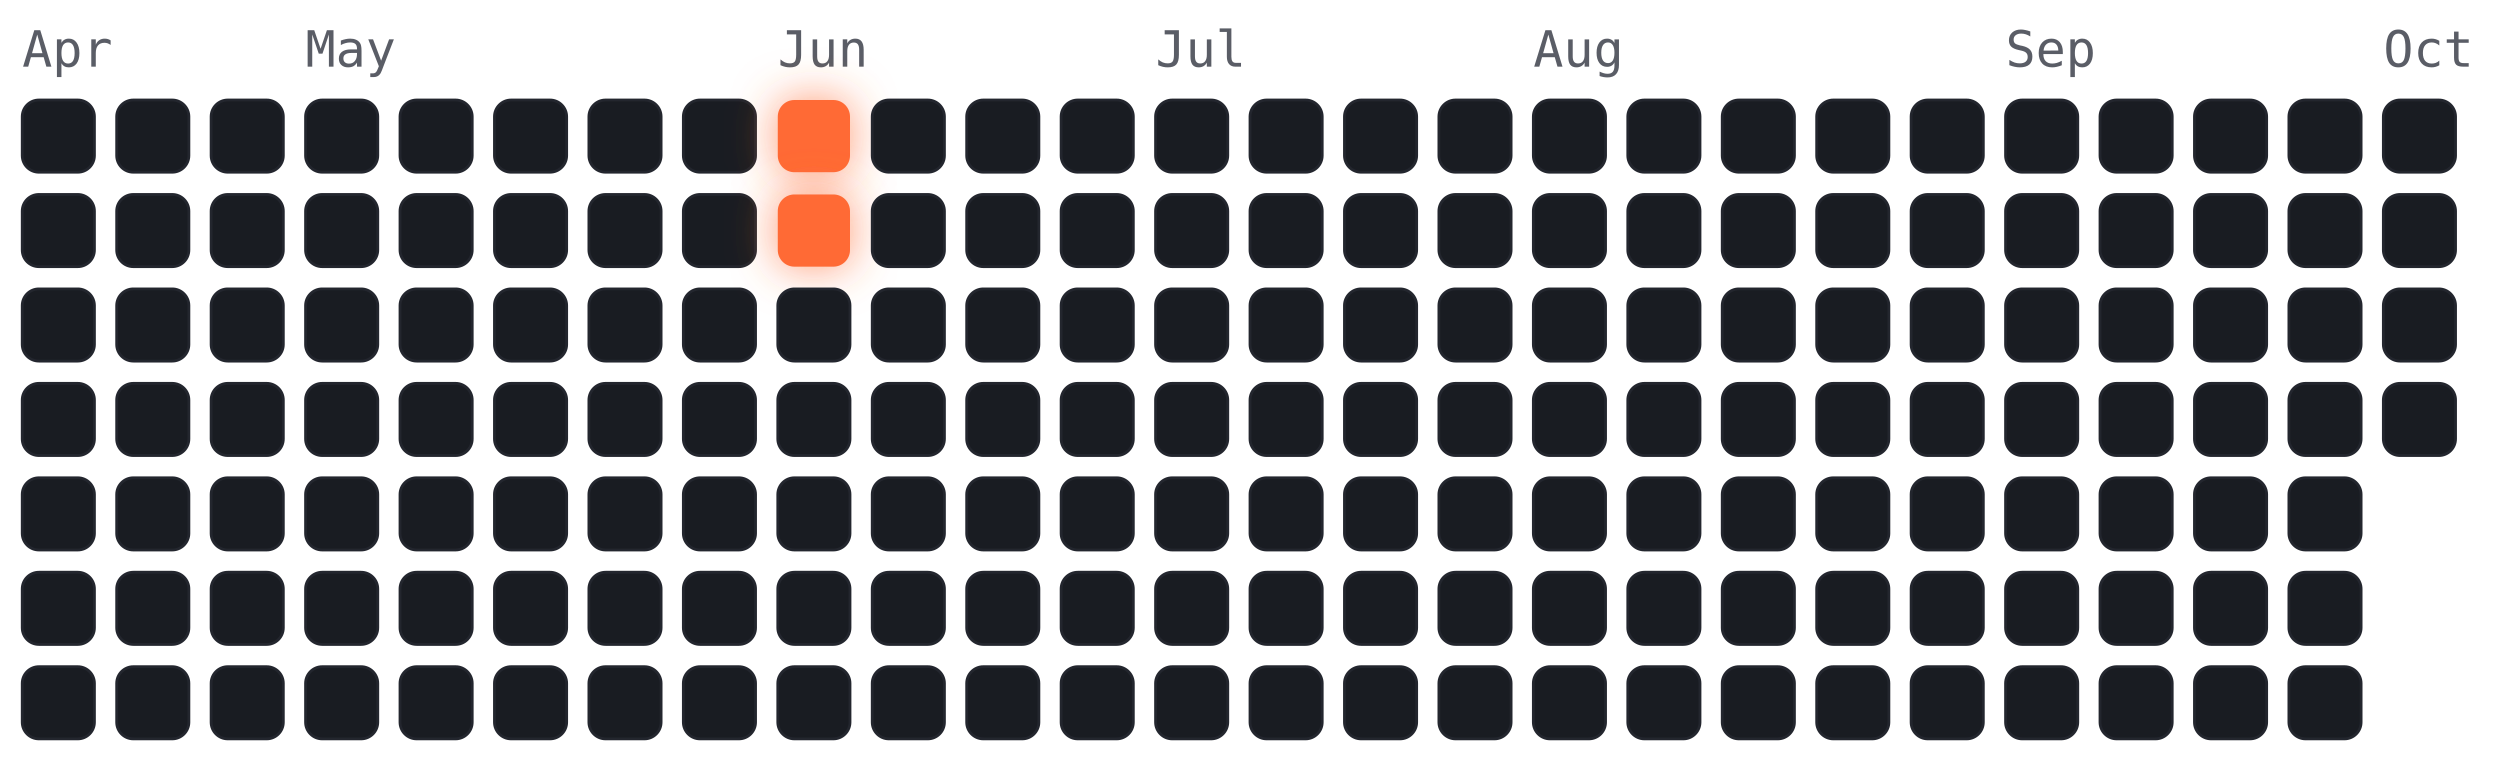
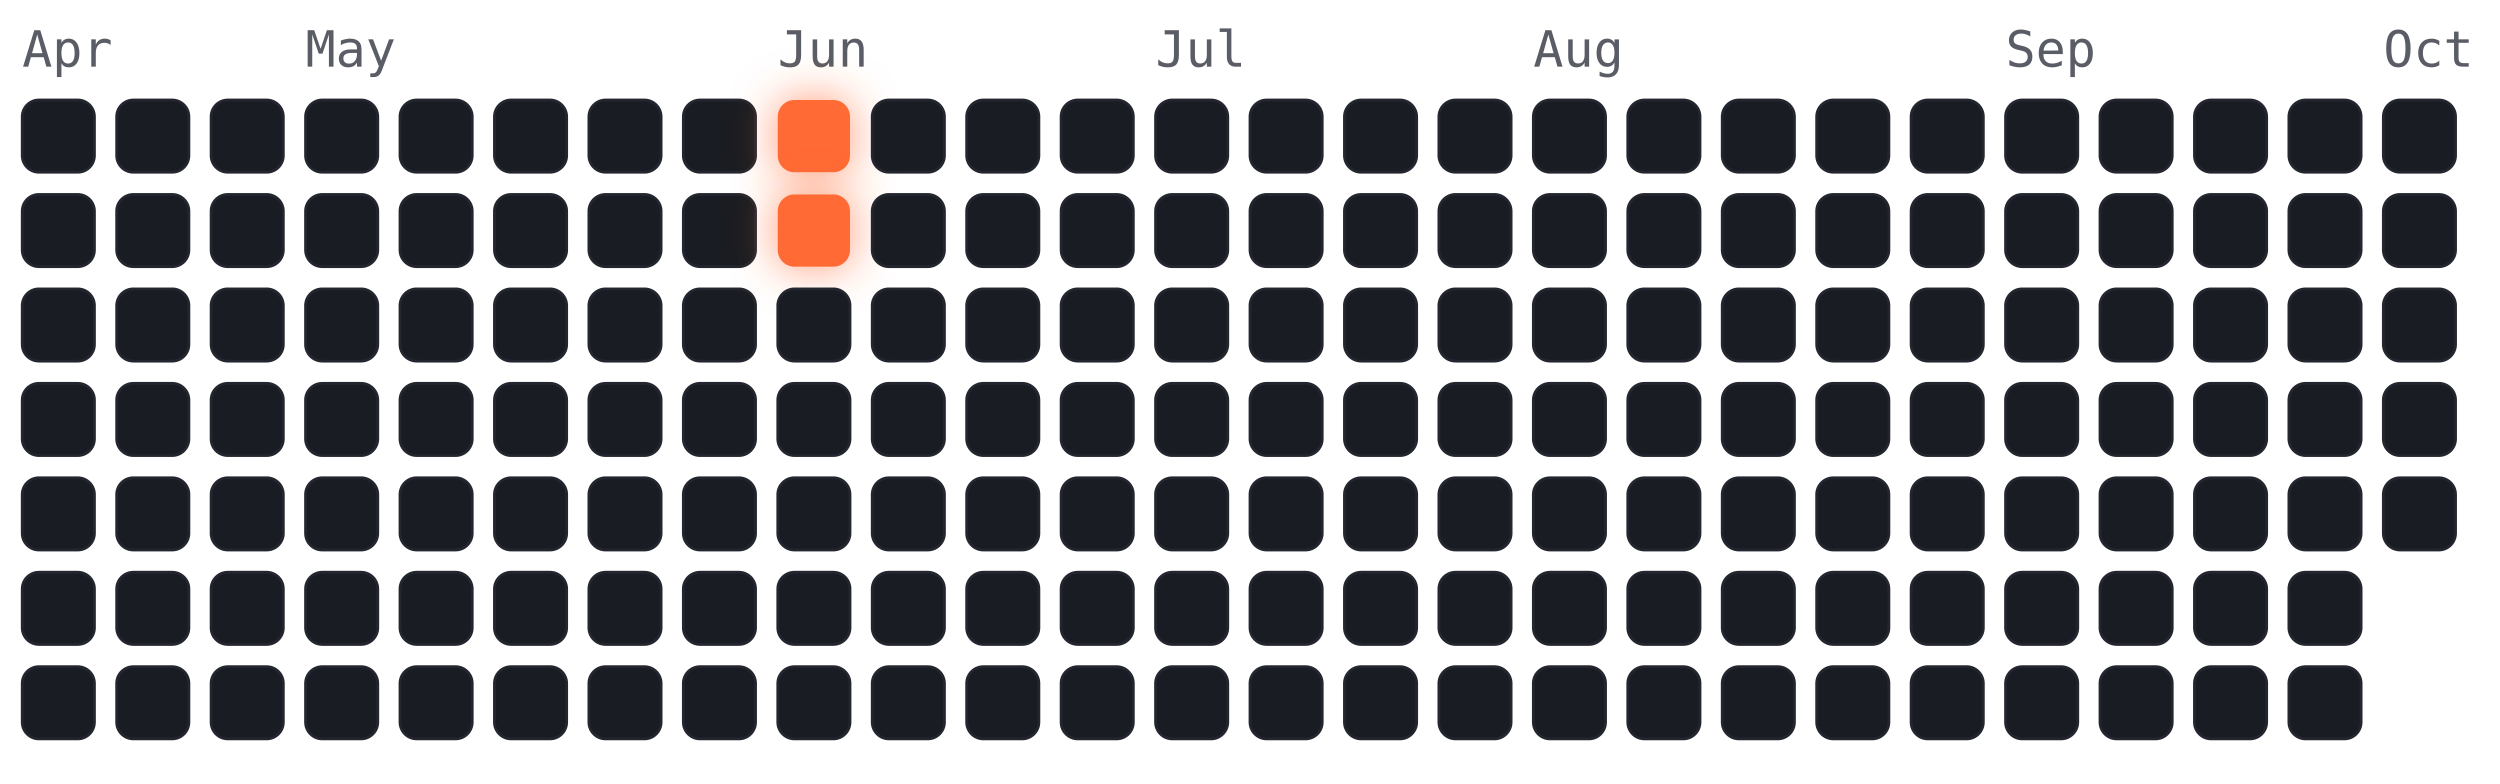
<svg xmlns="http://www.w3.org/2000/svg" viewBox="-4 -18 450 141" width="450" height="141" font-family="ui-monospace,Menlo,monospace">
  <style>
.cold{fill:#191c22;stroke:#23262e;stroke-width:.5}
.hot{fill:#ff6b35;filter:drop-shadow(0 0 4px rgba(255,107,53,.7))}
.m{fill:#5a5d66;font-size:9px}
</style>
  <text class="m" x="0" y="-6">Apr</text>
  <text class="m" x="51" y="-6">May</text>
  <text class="m" x="136" y="-6">Jun</text>
  <text class="m" x="204" y="-6">Jul</text>
  <text class="m" x="272" y="-6">Aug</text>
  <text class="m" x="357" y="-6">Sep</text>
  <text class="m" x="425" y="-6">Oct</text>
  <rect class="cold" x="0" y="0" width="13" height="13" rx="3" />
  <rect class="cold" x="0" y="17" width="13" height="13" rx="3" />
  <rect class="cold" x="0" y="34" width="13" height="13" rx="3" />
  <rect class="cold" x="0" y="51" width="13" height="13" rx="3" />
  <rect class="cold" x="0" y="68" width="13" height="13" rx="3" />
  <rect class="cold" x="0" y="85" width="13" height="13" rx="3" />
  <rect class="cold" x="0" y="102" width="13" height="13" rx="3" />
  <rect class="cold" x="17" y="0" width="13" height="13" rx="3" />
  <rect class="cold" x="17" y="17" width="13" height="13" rx="3" />
  <rect class="cold" x="17" y="34" width="13" height="13" rx="3" />
  <rect class="cold" x="17" y="51" width="13" height="13" rx="3" />
  <rect class="cold" x="17" y="68" width="13" height="13" rx="3" />
  <rect class="cold" x="17" y="85" width="13" height="13" rx="3" />
  <rect class="cold" x="17" y="102" width="13" height="13" rx="3" />
  <rect class="cold" x="34" y="0" width="13" height="13" rx="3" />
  <rect class="cold" x="34" y="17" width="13" height="13" rx="3" />
  <rect class="cold" x="34" y="34" width="13" height="13" rx="3" />
  <rect class="cold" x="34" y="51" width="13" height="13" rx="3" />
  <rect class="cold" x="34" y="68" width="13" height="13" rx="3" />
  <rect class="cold" x="34" y="85" width="13" height="13" rx="3" />
  <rect class="cold" x="34" y="102" width="13" height="13" rx="3" />
  <rect class="cold" x="51" y="0" width="13" height="13" rx="3" />
  <rect class="cold" x="51" y="17" width="13" height="13" rx="3" />
  <rect class="cold" x="51" y="34" width="13" height="13" rx="3" />
  <rect class="cold" x="51" y="51" width="13" height="13" rx="3" />
  <rect class="cold" x="51" y="68" width="13" height="13" rx="3" />
  <rect class="cold" x="51" y="85" width="13" height="13" rx="3" />
  <rect class="cold" x="51" y="102" width="13" height="13" rx="3" />
  <rect class="cold" x="68" y="0" width="13" height="13" rx="3" />
  <rect class="cold" x="68" y="17" width="13" height="13" rx="3" />
  <rect class="cold" x="68" y="34" width="13" height="13" rx="3" />
  <rect class="cold" x="68" y="51" width="13" height="13" rx="3" />
  <rect class="cold" x="68" y="68" width="13" height="13" rx="3" />
  <rect class="cold" x="68" y="85" width="13" height="13" rx="3" />
  <rect class="cold" x="68" y="102" width="13" height="13" rx="3" />
  <rect class="cold" x="85" y="0" width="13" height="13" rx="3" />
  <rect class="cold" x="85" y="17" width="13" height="13" rx="3" />
  <rect class="cold" x="85" y="34" width="13" height="13" rx="3" />
  <rect class="cold" x="85" y="51" width="13" height="13" rx="3" />
  <rect class="cold" x="85" y="68" width="13" height="13" rx="3" />
  <rect class="cold" x="85" y="85" width="13" height="13" rx="3" />
  <rect class="cold" x="85" y="102" width="13" height="13" rx="3" />
  <rect class="cold" x="102" y="0" width="13" height="13" rx="3" />
  <rect class="cold" x="102" y="17" width="13" height="13" rx="3" />
  <rect class="cold" x="102" y="34" width="13" height="13" rx="3" />
  <rect class="cold" x="102" y="51" width="13" height="13" rx="3" />
  <rect class="cold" x="102" y="68" width="13" height="13" rx="3" />
  <rect class="cold" x="102" y="85" width="13" height="13" rx="3" />
  <rect class="cold" x="102" y="102" width="13" height="13" rx="3" />
  <rect class="cold" x="119" y="0" width="13" height="13" rx="3" />
  <rect class="cold" x="119" y="17" width="13" height="13" rx="3" />
  <rect class="cold" x="119" y="34" width="13" height="13" rx="3" />
  <rect class="cold" x="119" y="51" width="13" height="13" rx="3" />
  <rect class="cold" x="119" y="68" width="13" height="13" rx="3" />
  <rect class="cold" x="119" y="85" width="13" height="13" rx="3" />
  <rect class="cold" x="119" y="102" width="13" height="13" rx="3" />
  <rect class="hot" x="136" y="0" width="13" height="13" rx="3" />
  <rect class="hot" x="136" y="17" width="13" height="13" rx="3" />
  <rect class="cold" x="136" y="34" width="13" height="13" rx="3" />
  <rect class="cold" x="136" y="51" width="13" height="13" rx="3" />
  <rect class="cold" x="136" y="68" width="13" height="13" rx="3" />
  <rect class="cold" x="136" y="85" width="13" height="13" rx="3" />
  <rect class="cold" x="136" y="102" width="13" height="13" rx="3" />
  <rect class="cold" x="153" y="0" width="13" height="13" rx="3" />
  <rect class="cold" x="153" y="17" width="13" height="13" rx="3" />
  <rect class="cold" x="153" y="34" width="13" height="13" rx="3" />
  <rect class="cold" x="153" y="51" width="13" height="13" rx="3" />
  <rect class="cold" x="153" y="68" width="13" height="13" rx="3" />
  <rect class="cold" x="153" y="85" width="13" height="13" rx="3" />
  <rect class="cold" x="153" y="102" width="13" height="13" rx="3" />
  <rect class="cold" x="170" y="0" width="13" height="13" rx="3" />
  <rect class="cold" x="170" y="17" width="13" height="13" rx="3" />
  <rect class="cold" x="170" y="34" width="13" height="13" rx="3" />
  <rect class="cold" x="170" y="51" width="13" height="13" rx="3" />
  <rect class="cold" x="170" y="68" width="13" height="13" rx="3" />
  <rect class="cold" x="170" y="85" width="13" height="13" rx="3" />
  <rect class="cold" x="170" y="102" width="13" height="13" rx="3" />
  <rect class="cold" x="187" y="0" width="13" height="13" rx="3" />
  <rect class="cold" x="187" y="17" width="13" height="13" rx="3" />
  <rect class="cold" x="187" y="34" width="13" height="13" rx="3" />
  <rect class="cold" x="187" y="51" width="13" height="13" rx="3" />
  <rect class="cold" x="187" y="68" width="13" height="13" rx="3" />
  <rect class="cold" x="187" y="85" width="13" height="13" rx="3" />
  <rect class="cold" x="187" y="102" width="13" height="13" rx="3" />
  <rect class="cold" x="204" y="0" width="13" height="13" rx="3" />
  <rect class="cold" x="204" y="17" width="13" height="13" rx="3" />
  <rect class="cold" x="204" y="34" width="13" height="13" rx="3" />
  <rect class="cold" x="204" y="51" width="13" height="13" rx="3" />
  <rect class="cold" x="204" y="68" width="13" height="13" rx="3" />
  <rect class="cold" x="204" y="85" width="13" height="13" rx="3" />
  <rect class="cold" x="204" y="102" width="13" height="13" rx="3" />
  <rect class="cold" x="221" y="0" width="13" height="13" rx="3" />
  <rect class="cold" x="221" y="17" width="13" height="13" rx="3" />
  <rect class="cold" x="221" y="34" width="13" height="13" rx="3" />
  <rect class="cold" x="221" y="51" width="13" height="13" rx="3" />
  <rect class="cold" x="221" y="68" width="13" height="13" rx="3" />
  <rect class="cold" x="221" y="85" width="13" height="13" rx="3" />
  <rect class="cold" x="221" y="102" width="13" height="13" rx="3" />
  <rect class="cold" x="238" y="0" width="13" height="13" rx="3" />
  <rect class="cold" x="238" y="17" width="13" height="13" rx="3" />
  <rect class="cold" x="238" y="34" width="13" height="13" rx="3" />
  <rect class="cold" x="238" y="51" width="13" height="13" rx="3" />
  <rect class="cold" x="238" y="68" width="13" height="13" rx="3" />
  <rect class="cold" x="238" y="85" width="13" height="13" rx="3" />
  <rect class="cold" x="238" y="102" width="13" height="13" rx="3" />
  <rect class="cold" x="255" y="0" width="13" height="13" rx="3" />
  <rect class="cold" x="255" y="17" width="13" height="13" rx="3" />
  <rect class="cold" x="255" y="34" width="13" height="13" rx="3" />
  <rect class="cold" x="255" y="51" width="13" height="13" rx="3" />
  <rect class="cold" x="255" y="68" width="13" height="13" rx="3" />
  <rect class="cold" x="255" y="85" width="13" height="13" rx="3" />
  <rect class="cold" x="255" y="102" width="13" height="13" rx="3" />
  <rect class="cold" x="272" y="0" width="13" height="13" rx="3" />
  <rect class="cold" x="272" y="17" width="13" height="13" rx="3" />
  <rect class="cold" x="272" y="34" width="13" height="13" rx="3" />
  <rect class="cold" x="272" y="51" width="13" height="13" rx="3" />
  <rect class="cold" x="272" y="68" width="13" height="13" rx="3" />
  <rect class="cold" x="272" y="85" width="13" height="13" rx="3" />
  <rect class="cold" x="272" y="102" width="13" height="13" rx="3" />
  <rect class="cold" x="289" y="0" width="13" height="13" rx="3" />
  <rect class="cold" x="289" y="17" width="13" height="13" rx="3" />
  <rect class="cold" x="289" y="34" width="13" height="13" rx="3" />
  <rect class="cold" x="289" y="51" width="13" height="13" rx="3" />
  <rect class="cold" x="289" y="68" width="13" height="13" rx="3" />
  <rect class="cold" x="289" y="85" width="13" height="13" rx="3" />
  <rect class="cold" x="289" y="102" width="13" height="13" rx="3" />
  <rect class="cold" x="306" y="0" width="13" height="13" rx="3" />
  <rect class="cold" x="306" y="17" width="13" height="13" rx="3" />
  <rect class="cold" x="306" y="34" width="13" height="13" rx="3" />
  <rect class="cold" x="306" y="51" width="13" height="13" rx="3" />
  <rect class="cold" x="306" y="68" width="13" height="13" rx="3" />
  <rect class="cold" x="306" y="85" width="13" height="13" rx="3" />
  <rect class="cold" x="306" y="102" width="13" height="13" rx="3" />
  <rect class="cold" x="323" y="0" width="13" height="13" rx="3" />
  <rect class="cold" x="323" y="17" width="13" height="13" rx="3" />
  <rect class="cold" x="323" y="34" width="13" height="13" rx="3" />
  <rect class="cold" x="323" y="51" width="13" height="13" rx="3" />
  <rect class="cold" x="323" y="68" width="13" height="13" rx="3" />
  <rect class="cold" x="323" y="85" width="13" height="13" rx="3" />
  <rect class="cold" x="323" y="102" width="13" height="13" rx="3" />
  <rect class="cold" x="340" y="0" width="13" height="13" rx="3" />
  <rect class="cold" x="340" y="17" width="13" height="13" rx="3" />
  <rect class="cold" x="340" y="34" width="13" height="13" rx="3" />
  <rect class="cold" x="340" y="51" width="13" height="13" rx="3" />
  <rect class="cold" x="340" y="68" width="13" height="13" rx="3" />
  <rect class="cold" x="340" y="85" width="13" height="13" rx="3" />
  <rect class="cold" x="340" y="102" width="13" height="13" rx="3" />
  <rect class="cold" x="357" y="0" width="13" height="13" rx="3" />
  <rect class="cold" x="357" y="17" width="13" height="13" rx="3" />
  <rect class="cold" x="357" y="34" width="13" height="13" rx="3" />
  <rect class="cold" x="357" y="51" width="13" height="13" rx="3" />
  <rect class="cold" x="357" y="68" width="13" height="13" rx="3" />
  <rect class="cold" x="357" y="85" width="13" height="13" rx="3" />
  <rect class="cold" x="357" y="102" width="13" height="13" rx="3" />
  <rect class="cold" x="374" y="0" width="13" height="13" rx="3" />
  <rect class="cold" x="374" y="17" width="13" height="13" rx="3" />
  <rect class="cold" x="374" y="34" width="13" height="13" rx="3" />
  <rect class="cold" x="374" y="51" width="13" height="13" rx="3" />
  <rect class="cold" x="374" y="68" width="13" height="13" rx="3" />
  <rect class="cold" x="374" y="85" width="13" height="13" rx="3" />
  <rect class="cold" x="374" y="102" width="13" height="13" rx="3" />
  <rect class="cold" x="391" y="0" width="13" height="13" rx="3" />
  <rect class="cold" x="391" y="17" width="13" height="13" rx="3" />
  <rect class="cold" x="391" y="34" width="13" height="13" rx="3" />
  <rect class="cold" x="391" y="51" width="13" height="13" rx="3" />
  <rect class="cold" x="391" y="68" width="13" height="13" rx="3" />
  <rect class="cold" x="391" y="85" width="13" height="13" rx="3" />
  <rect class="cold" x="391" y="102" width="13" height="13" rx="3" />
  <rect class="cold" x="408" y="0" width="13" height="13" rx="3" />
  <rect class="cold" x="408" y="17" width="13" height="13" rx="3" />
  <rect class="cold" x="408" y="34" width="13" height="13" rx="3" />
  <rect class="cold" x="408" y="51" width="13" height="13" rx="3" />
  <rect class="cold" x="408" y="68" width="13" height="13" rx="3" />
  <rect class="cold" x="408" y="85" width="13" height="13" rx="3" />
  <rect class="cold" x="408" y="102" width="13" height="13" rx="3" />
  <rect class="cold" x="425" y="0" width="13" height="13" rx="3" />
  <rect class="cold" x="425" y="17" width="13" height="13" rx="3" />
  <rect class="cold" x="425" y="34" width="13" height="13" rx="3" />
  <rect class="cold" x="425" y="51" width="13" height="13" rx="3" />
+   <rect class="cold" x="425" y="68" width="13" height="13" rx="3" />
</svg>
